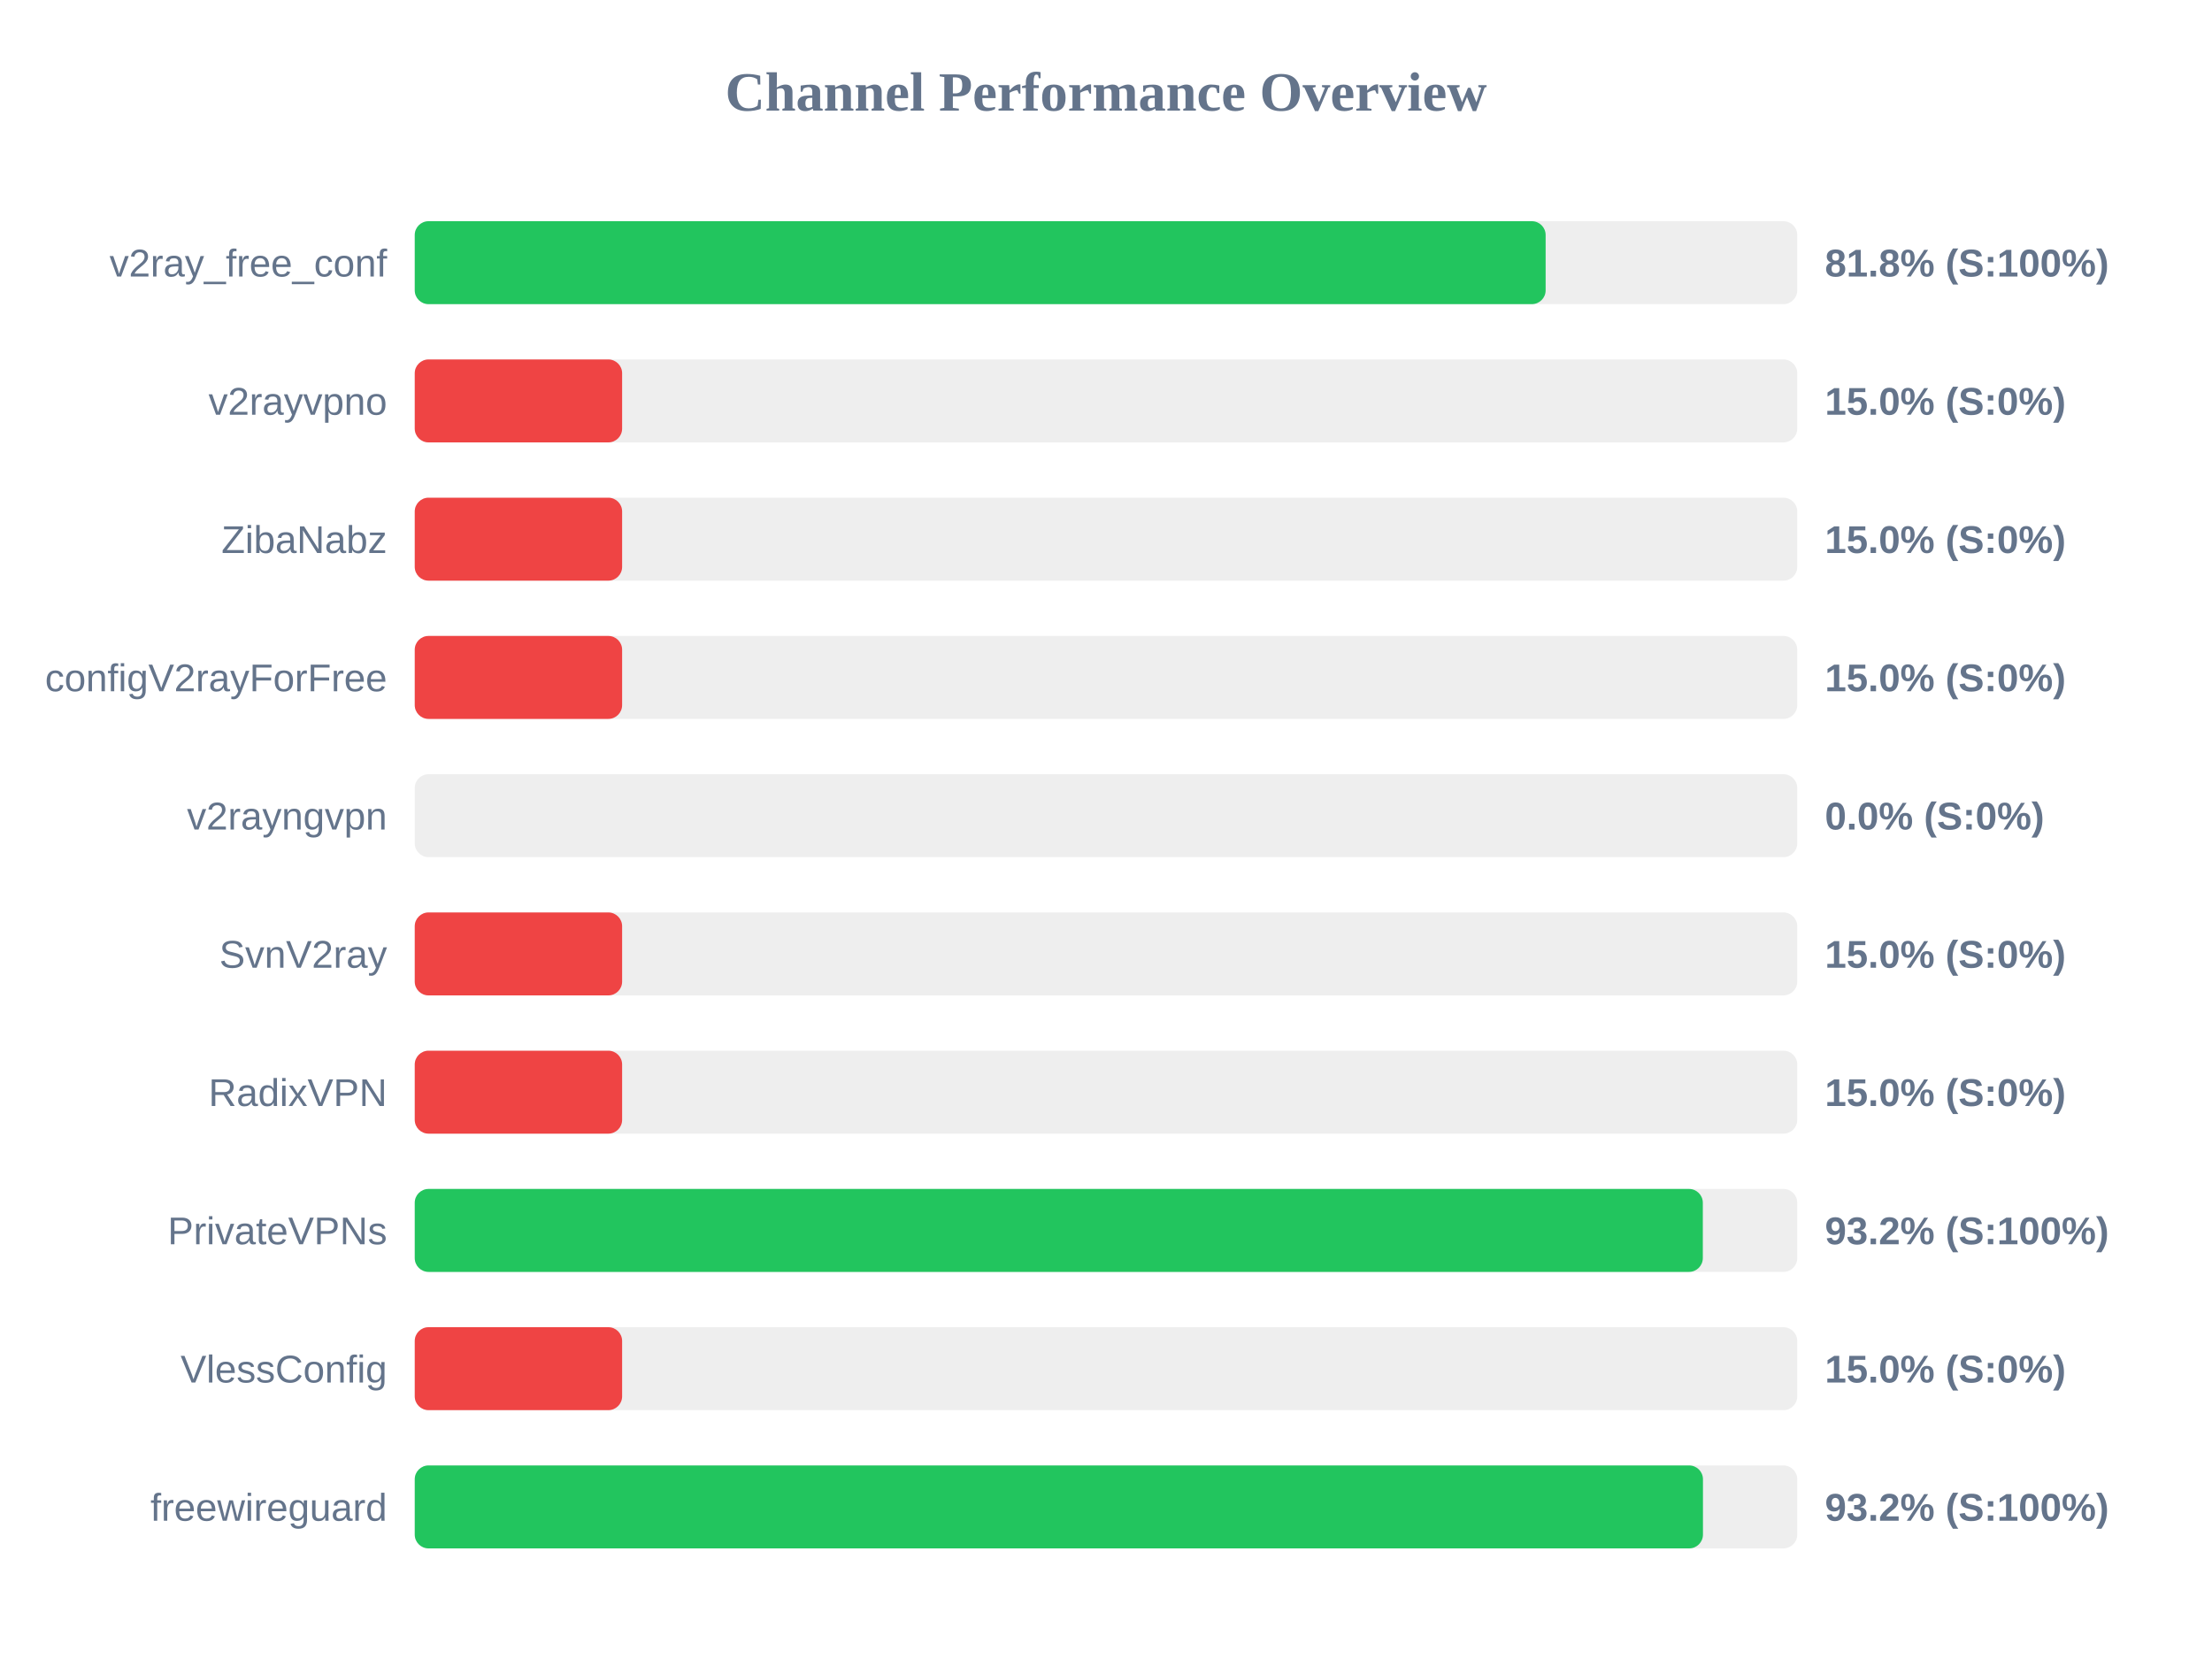
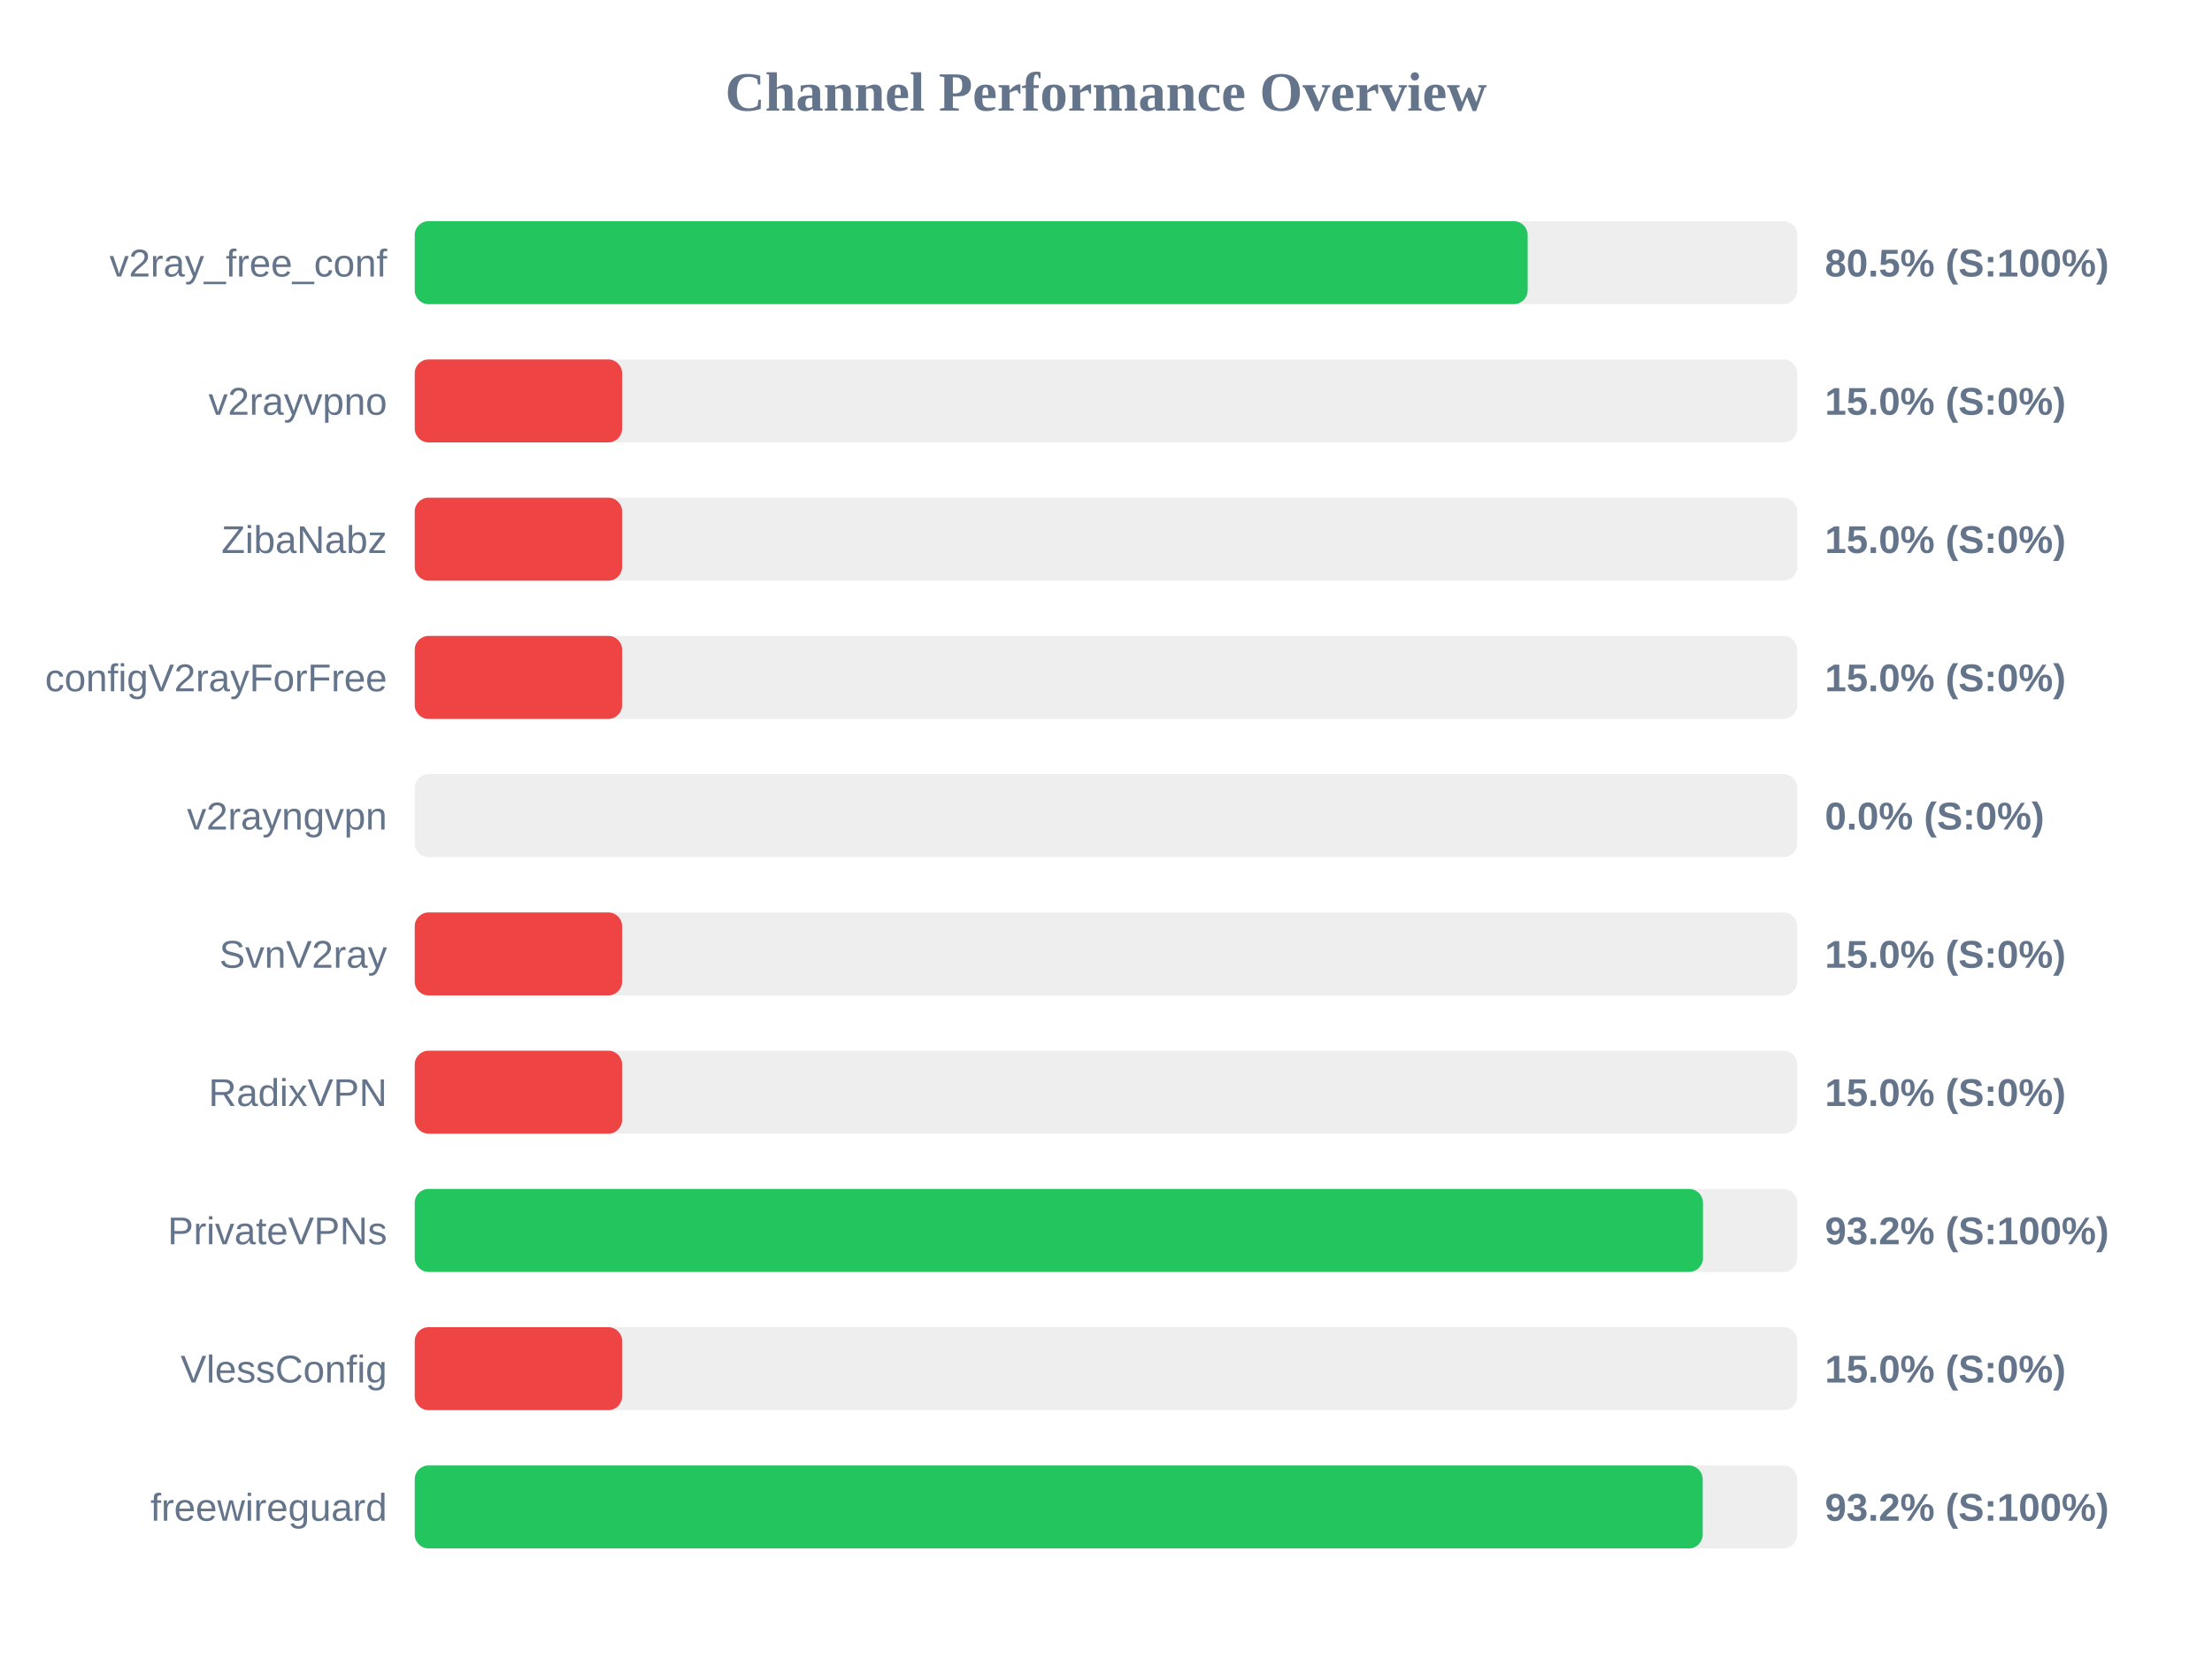
<svg xmlns="http://www.w3.org/2000/svg" width="800" height="600" version="1.1">
  <style>
        .row { font: 14px Arial; fill: #64748b; }
        .score { font: bold 14px Arial; fill: #64748b; }
    </style>
  <text x="400" y="40" text-anchor="middle" font-size="20px" font-weight="bold" fill="#64748b">Channel Performance Overview</text>
  <rect x="150" y="80" width="500" height="30" fill="#eee" rx="5" />
-   <rect x="150" y="80" width="409.0" height="30" fill="#22c55e" rx="5" />
+   <rect x="150" y="80" width="402.5" height="30" fill="#22c55e" rx="5" />
  <text x="140" y="100" text-anchor="end" class="row">v2ray_free_conf</text>
-   <text x="660" y="100" text-anchor="start" class="score">81.8% (S:100%)</text>
+   <text x="660" y="100" text-anchor="start" class="score">80.5% (S:100%)</text>
  <rect x="150" y="130" width="500" height="30" fill="#eee" rx="5" />
  <rect x="150" y="130" width="75.0" height="30" fill="#ef4444" rx="5" />
  <text x="140" y="150" text-anchor="end" class="row">v2rayvpno</text>
  <text x="660" y="150" text-anchor="start" class="score">15.0% (S:0%)</text>
  <rect x="150" y="180" width="500" height="30" fill="#eee" rx="5" />
  <rect x="150" y="180" width="75.0" height="30" fill="#ef4444" rx="5" />
  <text x="140" y="200" text-anchor="end" class="row">ZibaNabz</text>
  <text x="660" y="200" text-anchor="start" class="score">15.0% (S:0%)</text>
  <rect x="150" y="230" width="500" height="30" fill="#eee" rx="5" />
  <rect x="150" y="230" width="75.0" height="30" fill="#ef4444" rx="5" />
  <text x="140" y="250" text-anchor="end" class="row">configV2rayForFree</text>
  <text x="660" y="250" text-anchor="start" class="score">15.0% (S:0%)</text>
  <rect x="150" y="280" width="500" height="30" fill="#eee" rx="5" />
  <rect x="150" y="280" width="0.0" height="30" fill="#ef4444" rx="5" />
  <text x="140" y="300" text-anchor="end" class="row">v2rayngvpn</text>
  <text x="660" y="300" text-anchor="start" class="score">0.0% (S:0%)</text>
  <rect x="150" y="330" width="500" height="30" fill="#eee" rx="5" />
  <rect x="150" y="330" width="75.0" height="30" fill="#ef4444" rx="5" />
  <text x="140" y="350" text-anchor="end" class="row">SvnV2ray</text>
  <text x="660" y="350" text-anchor="start" class="score">15.0% (S:0%)</text>
  <rect x="150" y="380" width="500" height="30" fill="#eee" rx="5" />
  <rect x="150" y="380" width="75.0" height="30" fill="#ef4444" rx="5" />
  <text x="140" y="400" text-anchor="end" class="row">RadixVPN</text>
  <text x="660" y="400" text-anchor="start" class="score">15.0% (S:0%)</text>
  <rect x="150" y="430" width="500" height="30" fill="#eee" rx="5" />
-   <rect x="150" y="430" width="465.85" height="30" fill="#22c55e" rx="5" />
+   <rect x="150" y="430" width="465.9" height="30" fill="#22c55e" rx="5" />
  <text x="140" y="450" text-anchor="end" class="row">PrivateVPNs</text>
  <text x="660" y="450" text-anchor="start" class="score">93.2% (S:100%)</text>
  <rect x="150" y="480" width="500" height="30" fill="#eee" rx="5" />
  <rect x="150" y="480" width="75.0" height="30" fill="#ef4444" rx="5" />
  <text x="140" y="500" text-anchor="end" class="row">VlessConfig</text>
  <text x="660" y="500" text-anchor="start" class="score">15.0% (S:0%)</text>
  <rect x="150" y="530" width="500" height="30" fill="#eee" rx="5" />
-   <rect x="150" y="530" width="465.9" height="30" fill="#22c55e" rx="5" />
+   <rect x="150" y="530" width="465.8" height="30" fill="#22c55e" rx="5" />
  <text x="140" y="550" text-anchor="end" class="row">freewireguard</text>
  <text x="660" y="550" text-anchor="start" class="score">93.2% (S:100%)</text>
</svg>
